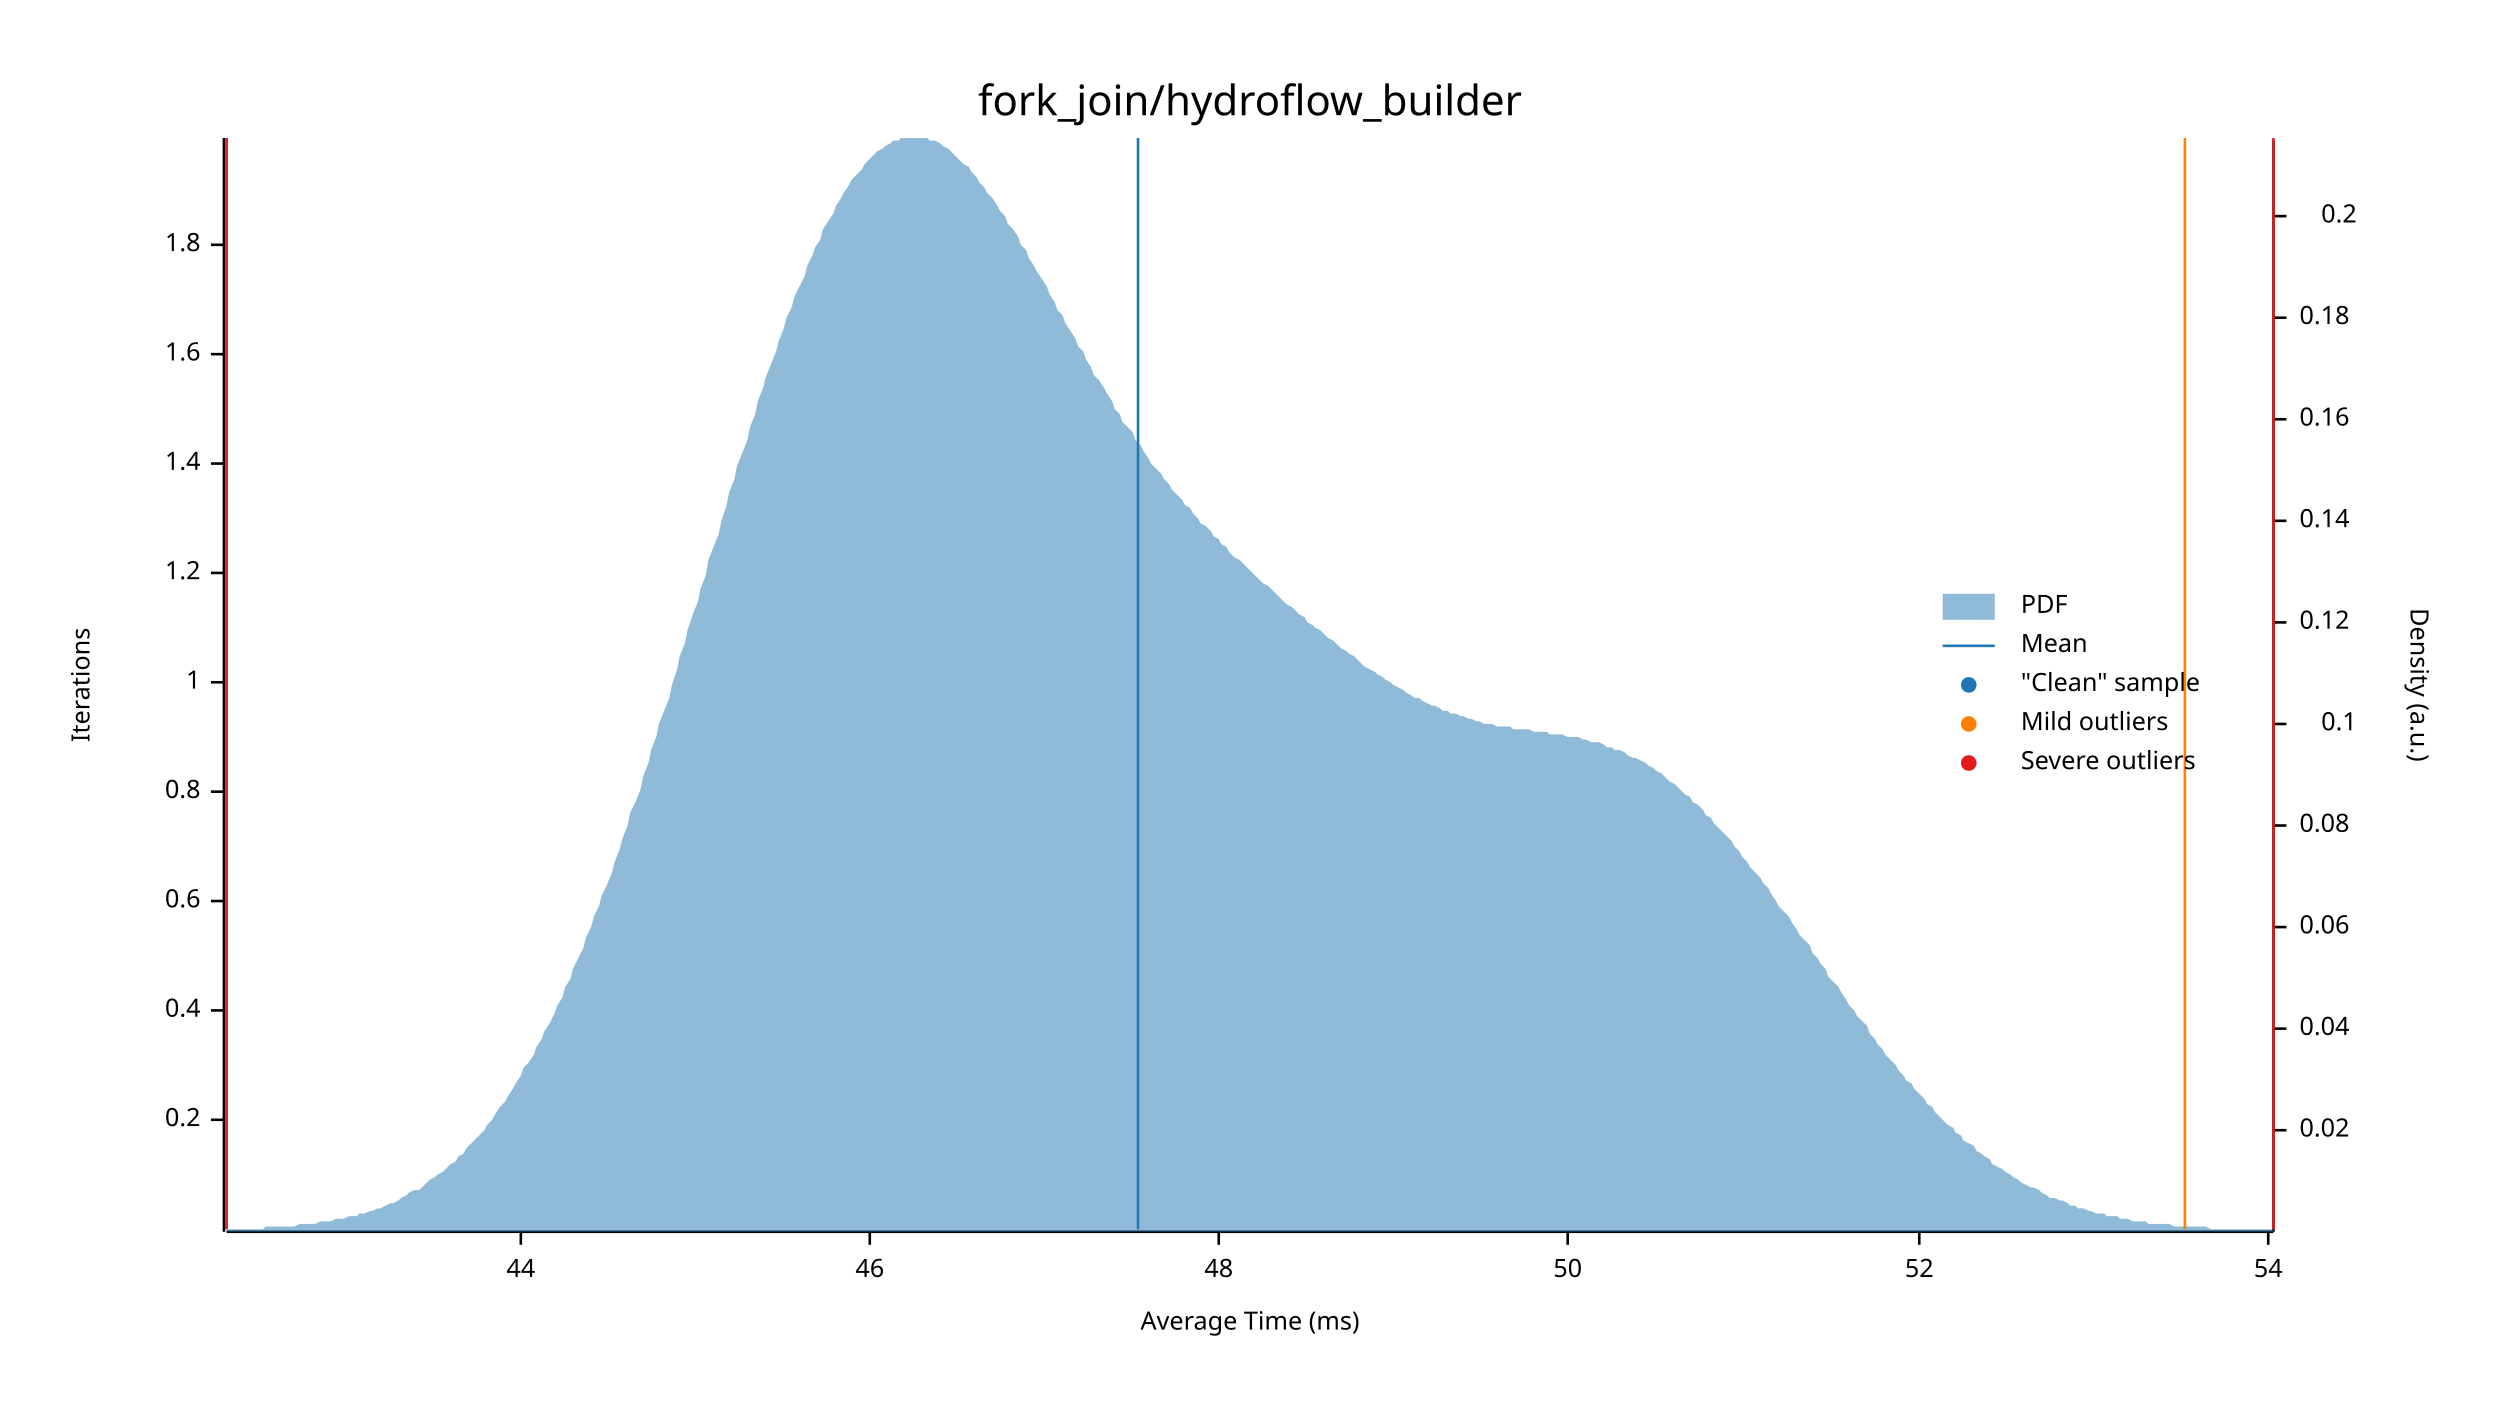
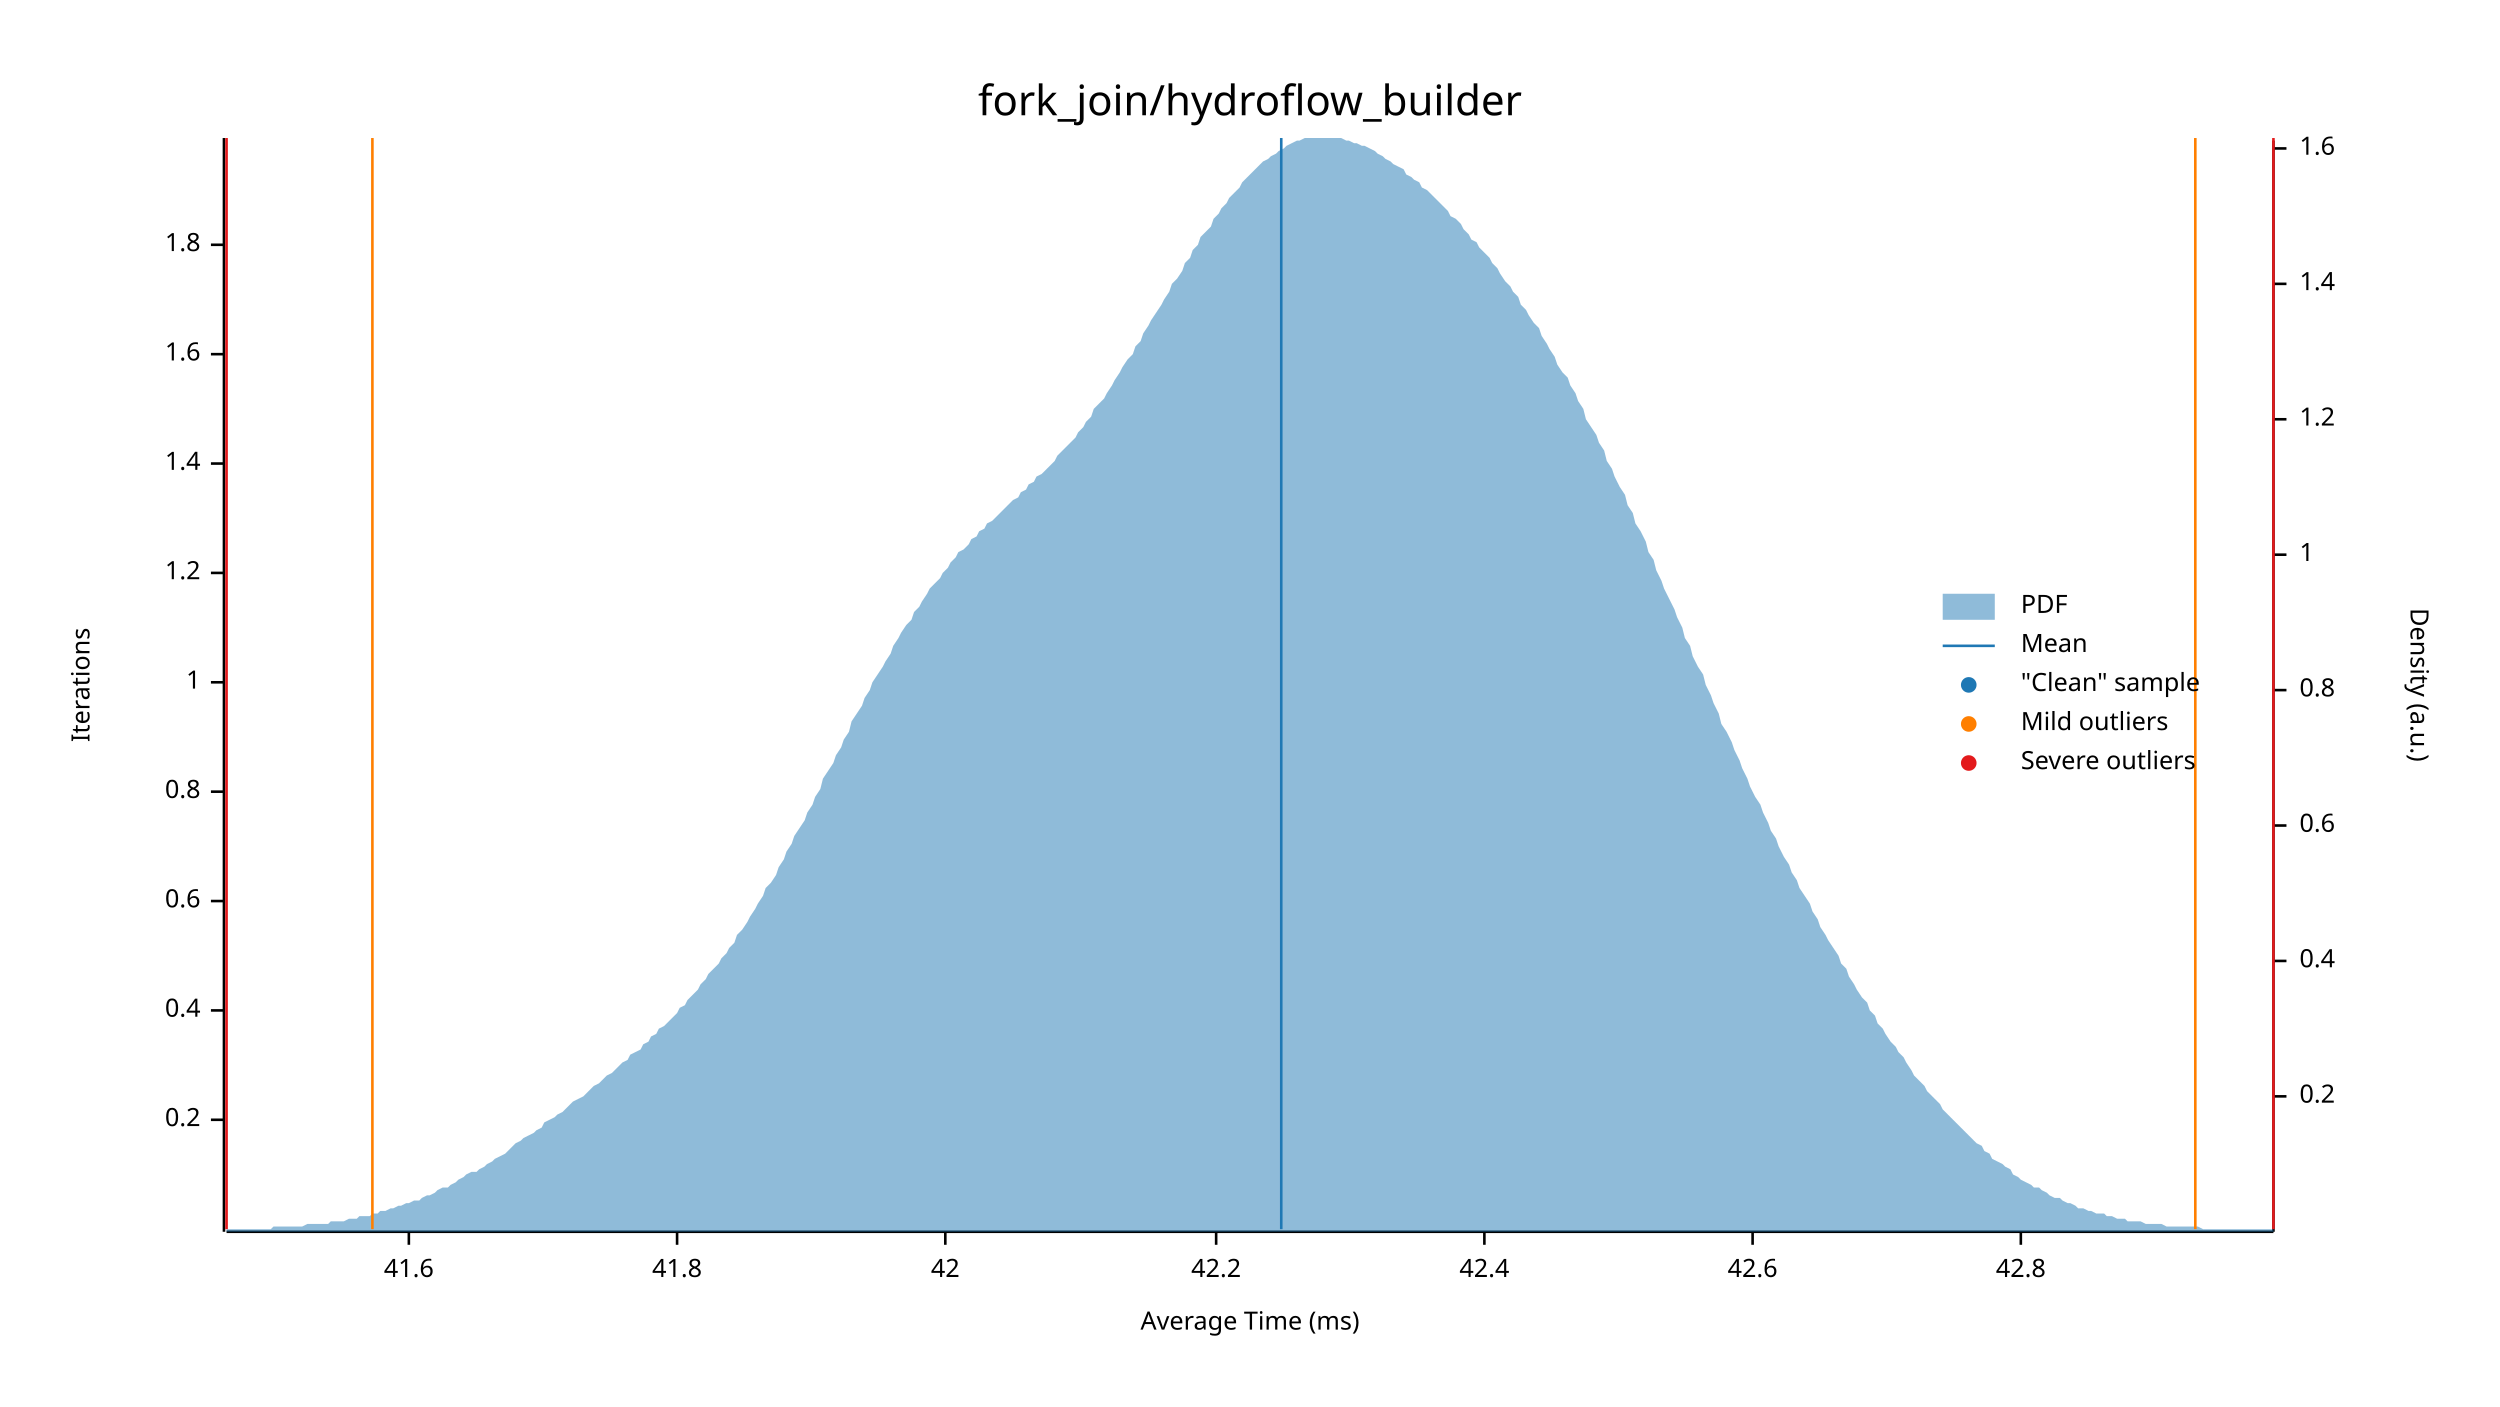
<svg xmlns="http://www.w3.org/2000/svg" width="960" height="540" viewBox="0 0 960 540">
  <text x="480" y="32" dy="0.76em" text-anchor="middle" font-family="sans-serif" font-size="16.129" opacity="1" fill="#000000">
fork_join/hydroflow_builder
</text>
  <text x="27" y="263" dy="0.76em" text-anchor="middle" font-family="sans-serif" font-size="9.677" opacity="1" fill="#000000" transform="rotate(270, 27, 263)">
Iterations
</text>
  <text x="480" y="513" dy="-0.5ex" text-anchor="middle" font-family="sans-serif" font-size="9.677" opacity="1" fill="#000000">
Average Time (ms)
</text>
  <polyline fill="none" opacity="1" stroke="#000000" stroke-width="1" points="86,53 86,473 " />
  <text x="77" y="430" dy="0.5ex" text-anchor="end" font-family="sans-serif" font-size="9.677" opacity="1" fill="#000000">
0.2
</text>
  <polyline fill="none" opacity="1" stroke="#000000" stroke-width="1" points="81,430 86,430 " />
  <text x="77" y="388" dy="0.5ex" text-anchor="end" font-family="sans-serif" font-size="9.677" opacity="1" fill="#000000">
0.4
</text>
  <polyline fill="none" opacity="1" stroke="#000000" stroke-width="1" points="81,388 86,388 " />
  <text x="77" y="346" dy="0.5ex" text-anchor="end" font-family="sans-serif" font-size="9.677" opacity="1" fill="#000000">
0.6
</text>
  <polyline fill="none" opacity="1" stroke="#000000" stroke-width="1" points="81,346 86,346 " />
  <text x="77" y="304" dy="0.5ex" text-anchor="end" font-family="sans-serif" font-size="9.677" opacity="1" fill="#000000">
0.8
</text>
  <polyline fill="none" opacity="1" stroke="#000000" stroke-width="1" points="81,304 86,304 " />
  <text x="77" y="262" dy="0.5ex" text-anchor="end" font-family="sans-serif" font-size="9.677" opacity="1" fill="#000000">
1
</text>
  <polyline fill="none" opacity="1" stroke="#000000" stroke-width="1" points="81,262 86,262 " />
  <text x="77" y="220" dy="0.5ex" text-anchor="end" font-family="sans-serif" font-size="9.677" opacity="1" fill="#000000">
1.2
</text>
  <polyline fill="none" opacity="1" stroke="#000000" stroke-width="1" points="81,220 86,220 " />
  <text x="77" y="178" dy="0.5ex" text-anchor="end" font-family="sans-serif" font-size="9.677" opacity="1" fill="#000000">
1.4
</text>
  <polyline fill="none" opacity="1" stroke="#000000" stroke-width="1" points="81,178 86,178 " />
  <text x="77" y="136" dy="0.5ex" text-anchor="end" font-family="sans-serif" font-size="9.677" opacity="1" fill="#000000">
1.6
</text>
  <polyline fill="none" opacity="1" stroke="#000000" stroke-width="1" points="81,136 86,136 " />
  <text x="77" y="94" dy="0.5ex" text-anchor="end" font-family="sans-serif" font-size="9.677" opacity="1" fill="#000000">
1.8
</text>
  <polyline fill="none" opacity="1" stroke="#000000" stroke-width="1" points="81,94 86,94 " />
  <polyline fill="none" opacity="1" stroke="#000000" stroke-width="1" points="87,473 873,473 " />
-   <text x="200" y="483" dy="0.76em" text-anchor="middle" font-family="sans-serif" font-size="9.677" opacity="1" fill="#000000">
- 44
+   <text x="157" y="483" dy="0.76em" text-anchor="middle" font-family="sans-serif" font-size="9.677" opacity="1" fill="#000000">
+ 41.6
</text>
-   <polyline fill="none" opacity="1" stroke="#000000" stroke-width="1" points="200,473 200,478 " />
-   <text x="334" y="483" dy="0.76em" text-anchor="middle" font-family="sans-serif" font-size="9.677" opacity="1" fill="#000000">
- 46
+   <polyline fill="none" opacity="1" stroke="#000000" stroke-width="1" points="157,473 157,478 " />
+   <text x="260" y="483" dy="0.76em" text-anchor="middle" font-family="sans-serif" font-size="9.677" opacity="1" fill="#000000">
+ 41.8
</text>
-   <polyline fill="none" opacity="1" stroke="#000000" stroke-width="1" points="334,473 334,478 " />
-   <text x="468" y="483" dy="0.76em" text-anchor="middle" font-family="sans-serif" font-size="9.677" opacity="1" fill="#000000">
- 48
+   <polyline fill="none" opacity="1" stroke="#000000" stroke-width="1" points="260,473 260,478 " />
+   <text x="363" y="483" dy="0.76em" text-anchor="middle" font-family="sans-serif" font-size="9.677" opacity="1" fill="#000000">
+ 42
</text>
-   <polyline fill="none" opacity="1" stroke="#000000" stroke-width="1" points="468,473 468,478 " />
-   <text x="602" y="483" dy="0.76em" text-anchor="middle" font-family="sans-serif" font-size="9.677" opacity="1" fill="#000000">
- 50
+   <polyline fill="none" opacity="1" stroke="#000000" stroke-width="1" points="363,473 363,478 " />
+   <text x="467" y="483" dy="0.76em" text-anchor="middle" font-family="sans-serif" font-size="9.677" opacity="1" fill="#000000">
+ 42.2
</text>
-   <polyline fill="none" opacity="1" stroke="#000000" stroke-width="1" points="602,473 602,478 " />
-   <text x="737" y="483" dy="0.76em" text-anchor="middle" font-family="sans-serif" font-size="9.677" opacity="1" fill="#000000">
- 52
+   <polyline fill="none" opacity="1" stroke="#000000" stroke-width="1" points="467,473 467,478 " />
+   <text x="570" y="483" dy="0.76em" text-anchor="middle" font-family="sans-serif" font-size="9.677" opacity="1" fill="#000000">
+ 42.4
</text>
-   <polyline fill="none" opacity="1" stroke="#000000" stroke-width="1" points="737,473 737,478 " />
-   <text x="871" y="483" dy="0.76em" text-anchor="middle" font-family="sans-serif" font-size="9.677" opacity="1" fill="#000000">
- 54
+   <polyline fill="none" opacity="1" stroke="#000000" stroke-width="1" points="570,473 570,478 " />
+   <text x="673" y="483" dy="0.76em" text-anchor="middle" font-family="sans-serif" font-size="9.677" opacity="1" fill="#000000">
+ 42.6
</text>
-   <polyline fill="none" opacity="1" stroke="#000000" stroke-width="1" points="871,473 871,478 " />
+   <polyline fill="none" opacity="1" stroke="#000000" stroke-width="1" points="673,473 673,478 " />
+   <text x="776" y="483" dy="0.76em" text-anchor="middle" font-family="sans-serif" font-size="9.677" opacity="1" fill="#000000">
+ 42.8
+ </text>
+   <polyline fill="none" opacity="1" stroke="#000000" stroke-width="1" points="776,473 776,478 " />
  <text x="933" y="263" dy="0.76em" text-anchor="middle" font-family="sans-serif" font-size="9.677" opacity="1" fill="#000000" transform="rotate(90, 933, 263)">
Density (a.u.)
</text>
  <polyline fill="none" opacity="1" stroke="#000000" stroke-width="1" points="873,54 873,473 " />
-   <text x="883" y="434" dy="0.5ex" text-anchor="start" font-family="sans-serif" font-size="9.677" opacity="1" fill="#000000">
- 0.02
+   <text x="883" y="421" dy="0.5ex" text-anchor="start" font-family="sans-serif" font-size="9.677" opacity="1" fill="#000000">
+ 0.2
</text>
-   <polyline fill="none" opacity="1" stroke="#000000" stroke-width="1" points="873,434 878,434 " />
-   <text x="883" y="395" dy="0.5ex" text-anchor="start" font-family="sans-serif" font-size="9.677" opacity="1" fill="#000000">
- 0.04
+   <polyline fill="none" opacity="1" stroke="#000000" stroke-width="1" points="873,421 878,421 " />
+   <text x="883" y="369" dy="0.5ex" text-anchor="start" font-family="sans-serif" font-size="9.677" opacity="1" fill="#000000">
+ 0.4
</text>
-   <polyline fill="none" opacity="1" stroke="#000000" stroke-width="1" points="873,395 878,395 " />
-   <text x="883" y="356" dy="0.5ex" text-anchor="start" font-family="sans-serif" font-size="9.677" opacity="1" fill="#000000">
- 0.06
- </text>
-   <polyline fill="none" opacity="1" stroke="#000000" stroke-width="1" points="873,356 878,356 " />
+   <polyline fill="none" opacity="1" stroke="#000000" stroke-width="1" points="873,369 878,369 " />
  <text x="883" y="317" dy="0.5ex" text-anchor="start" font-family="sans-serif" font-size="9.677" opacity="1" fill="#000000">
- 0.08
+ 0.6
</text>
  <polyline fill="none" opacity="1" stroke="#000000" stroke-width="1" points="873,317 878,317 " />
-   <text x="905" y="278" dy="0.5ex" text-anchor="end" font-family="sans-serif" font-size="9.677" opacity="1" fill="#000000">
- 0.1
+   <text x="883" y="265" dy="0.5ex" text-anchor="start" font-family="sans-serif" font-size="9.677" opacity="1" fill="#000000">
+ 0.8
</text>
-   <polyline fill="none" opacity="1" stroke="#000000" stroke-width="1" points="873,278 878,278 " />
-   <text x="883" y="239" dy="0.5ex" text-anchor="start" font-family="sans-serif" font-size="9.677" opacity="1" fill="#000000">
- 0.12
+   <polyline fill="none" opacity="1" stroke="#000000" stroke-width="1" points="873,265 878,265 " />
+   <text x="883" y="213" dy="0.5ex" text-anchor="start" font-family="sans-serif" font-size="9.677" opacity="1" fill="#000000">
+ 1
</text>
-   <polyline fill="none" opacity="1" stroke="#000000" stroke-width="1" points="873,239 878,239 " />
-   <text x="883" y="200" dy="0.5ex" text-anchor="start" font-family="sans-serif" font-size="9.677" opacity="1" fill="#000000">
- 0.14
- </text>
-   <polyline fill="none" opacity="1" stroke="#000000" stroke-width="1" points="873,200 878,200 " />
+   <polyline fill="none" opacity="1" stroke="#000000" stroke-width="1" points="873,213 878,213 " />
  <text x="883" y="161" dy="0.5ex" text-anchor="start" font-family="sans-serif" font-size="9.677" opacity="1" fill="#000000">
- 0.16
+ 1.2
</text>
  <polyline fill="none" opacity="1" stroke="#000000" stroke-width="1" points="873,161 878,161 " />
-   <text x="883" y="122" dy="0.5ex" text-anchor="start" font-family="sans-serif" font-size="9.677" opacity="1" fill="#000000">
- 0.18
+   <text x="883" y="109" dy="0.5ex" text-anchor="start" font-family="sans-serif" font-size="9.677" opacity="1" fill="#000000">
+ 1.4
</text>
-   <polyline fill="none" opacity="1" stroke="#000000" stroke-width="1" points="873,122 878,122 " />
-   <text x="905" y="83" dy="0.5ex" text-anchor="end" font-family="sans-serif" font-size="9.677" opacity="1" fill="#000000">
- 0.2
+   <polyline fill="none" opacity="1" stroke="#000000" stroke-width="1" points="873,109 878,109 " />
+   <text x="883" y="57" dy="0.5ex" text-anchor="start" font-family="sans-serif" font-size="9.677" opacity="1" fill="#000000">
+ 1.6
</text>
-   <polyline fill="none" opacity="1" stroke="#000000" stroke-width="1" points="873,83 878,83 " />
-   <polygon opacity="0.5" fill="#1F78B4" points="87,472 88,472 90,472 91,472 93,472 94,472 96,472 98,472 99,472 101,472 102,471 104,471 105,471 107,471 109,471 110,471 112,471 113,471 115,470 116,470 118,470 120,470 121,470 123,469 124,469 126,469 127,469 129,468 131,468 132,468 134,467 135,467 137,467 138,466 140,466 142,465 143,465 145,464 146,464 148,463 150,462 151,462 153,461 154,460 156,459 157,458 159,457 161,457 162,456 164,454 165,453 167,452 168,451 170,450 172,448 173,447 175,446 176,444 178,443 179,441 181,439 183,437 184,436 186,434 187,432 189,430 190,428 192,425 194,423 195,421 197,418 198,416 200,413 201,410 203,408 205,405 206,402 208,399 209,396 211,393 213,389 214,386 216,383 217,379 219,376 220,372 222,368 224,364 225,360 227,356 228,352 230,348 231,344 233,340 235,335 236,331 238,326 239,322 241,317 242,312 244,308 246,303 247,298 249,293 250,288 252,283 253,278 255,273 257,268 258,263 260,257 261,252 263,247 264,242 266,236 268,231 269,226 271,221 272,215 274,210 276,205 277,200 279,194 280,189 282,184 283,179 285,174 287,169 288,164 290,159 291,154 293,149 294,145 296,140 298,135 299,131 301,126 302,122 304,118 305,114 307,110 309,106 310,102 312,98 313,95 315,92 316,88 318,85 320,82 321,79 323,76 324,74 326,71 327,69 329,67 331,65 332,63 334,61 335,60 337,58 339,57 340,56 342,55 343,54 345,54 346,53 348,53 350,53 351,53 353,53 354,53 356,53 357,54 359,54 361,55 362,56 364,57 365,58 367,60 368,61 370,63 372,64 373,66 375,68 376,70 378,72 379,74 381,76 383,79 384,81 386,83 387,86 389,88 391,91 392,94 394,96 395,99 397,102 398,104 400,107 402,110 403,113 405,116 406,119 408,121 409,124 411,127 413,130 414,133 416,135 417,138 419,141 420,144 422,146 424,149 425,151 427,154 428,157 430,159 431,162 433,164 435,166 436,169 438,171 439,173 441,176 442,178 444,180 446,182 447,184 449,186 450,188 452,190 454,192 455,194 457,195 458,197 460,199 461,201 463,202 465,204 466,206 468,207 469,209 471,210 472,212 474,214 476,215 477,216 479,218 480,219 482,221 483,222 485,224 487,225 488,226 490,228 491,229 493,231 494,232 496,233 498,235 499,236 501,237 502,239 504,240 505,241 507,242 509,244 510,245 512,246 513,247 515,249 517,250 518,251 520,252 521,253 523,255 524,256 526,257 528,258 529,259 531,260 532,261 534,262 535,263 537,264 539,265 540,266 542,267 543,268 545,268 546,269 548,270 550,271 551,271 553,272 554,273 556,273 557,274 559,274 561,275 562,275 564,276 565,276 567,277 568,277 570,278 572,278 573,278 575,279 576,279 578,279 580,279 581,280 583,280 584,280 586,280 587,280 589,281 591,281 592,281 594,281 595,282 597,282 598,282 600,282 602,283 603,283 605,283 606,283 608,284 609,284 611,285 613,285 614,285 616,286 617,287 619,287 620,288 622,288 624,289 625,290 627,291 628,291 630,292 632,293 633,294 635,295 636,296 638,297 639,298 641,300 643,301 644,302 646,304 647,305 649,306 650,308 652,309 654,311 655,313 657,314 658,316 660,318 661,319 663,321 665,323 666,325 668,327 669,329 671,331 672,333 674,335 676,337 677,339 679,341 680,343 682,346 683,348 685,350 687,352 688,354 690,357 691,359 693,361 695,363 696,366 698,368 699,370 701,372 702,375 704,377 706,379 707,381 709,384 710,386 712,388 713,390 715,392 717,394 718,397 720,399 721,401 723,403 724,405 726,407 728,409 729,411 731,413 732,415 734,416 735,418 737,420 739,422 740,424 742,425 743,427 745,429 746,430 748,432 750,433 751,435 753,436 754,438 756,439 758,440 759,442 761,443 762,444 764,445 765,447 767,448 769,449 770,450 772,451 773,452 775,453 776,454 778,455 780,456 781,456 783,457 784,458 786,459 787,460 789,460 791,461 792,461 794,462 795,463 797,463 798,464 800,464 802,465 803,465 805,466 806,466 808,466 809,467 811,467 813,467 814,468 816,468 817,468 819,469 821,469 822,469 824,469 825,470 827,470 828,470 830,470 832,470 833,470 835,471 836,471 838,471 839,471 841,471 843,471 844,471 846,471 847,471 849,472 850,472 852,472 854,472 855,472 857,472 858,472 860,472 861,472 863,472 865,472 866,472 868,472 869,472 871,472 873,472 873,473 87,473 " />
-   <polyline fill="none" opacity="1" stroke="#1F78B4" stroke-width="1" points="437,472 437,53 " />
-   <polyline fill="none" opacity="1" stroke="#FF7F00" stroke-width="1" points="87,472 87,53 " />
-   <polyline fill="none" opacity="1" stroke="#FF7F00" stroke-width="1" points="839,472 839,53 " />
+   <polyline fill="none" opacity="1" stroke="#000000" stroke-width="1" points="873,57 878,57 " />
+   <polygon opacity="0.5" fill="#1F78B4" points="87,472 88,472 90,472 91,472 93,472 94,472 96,472 98,472 99,472 101,472 102,472 104,472 105,471 107,471 109,471 110,471 112,471 113,471 115,471 116,471 118,470 120,470 121,470 123,470 124,470 126,470 127,469 129,469 131,469 132,469 134,468 135,468 137,468 138,467 140,467 142,467 143,466 145,466 146,465 148,465 150,464 151,464 153,463 154,463 156,462 157,462 159,461 161,461 162,460 164,459 165,459 167,458 168,457 170,456 172,456 173,455 175,454 176,453 178,452 179,451 181,450 183,450 184,449 186,448 187,447 189,446 190,445 192,444 194,443 195,442 197,440 198,439 200,438 201,437 203,436 205,435 206,434 208,433 209,431 211,430 213,429 214,428 216,427 217,426 219,424 220,423 222,422 224,421 225,420 227,418 228,417 230,416 231,415 233,413 235,412 236,411 238,409 239,408 241,407 242,405 244,404 246,403 247,401 249,400 250,398 252,397 253,395 255,394 257,392 258,391 260,389 261,387 263,386 264,384 266,382 268,380 269,378 271,376 272,374 274,372 276,370 277,368 279,366 280,364 282,362 283,359 285,357 287,354 288,352 290,349 291,347 293,344 294,341 296,339 298,336 299,333 301,330 302,327 304,324 305,321 307,318 309,315 310,312 312,309 313,306 315,303 316,299 318,296 320,293 321,290 323,287 324,284 326,281 327,277 329,274 331,271 332,268 334,265 335,262 337,259 339,256 340,254 342,251 343,248 345,245 346,243 348,240 350,238 351,235 353,233 354,231 356,228 357,226 359,224 361,222 362,220 364,218 365,216 367,214 368,212 370,211 372,209 373,207 375,206 376,204 378,203 379,201 381,200 383,198 384,197 386,195 387,194 389,192 391,191 392,189 394,188 395,186 397,185 398,183 400,182 402,180 403,179 405,177 406,175 408,173 409,172 411,170 413,168 414,166 416,164 417,162 419,160 420,157 422,155 424,153 425,151 427,148 428,146 430,143 431,141 433,138 435,136 436,133 438,131 439,128 441,125 442,123 444,120 446,117 447,115 449,112 450,109 452,107 454,104 455,101 457,99 458,96 460,94 461,91 463,89 465,87 466,84 468,82 469,80 471,78 472,76 474,74 476,72 477,70 479,68 480,67 482,65 483,64 485,62 487,61 488,60 490,59 491,58 493,57 494,56 496,55 498,54 499,54 501,53 502,53 504,53 505,53 507,53 509,53 510,53 512,53 513,53 515,53 517,54 518,54 520,55 521,55 523,56 524,56 526,57 528,58 529,59 531,60 532,61 534,62 535,63 537,64 539,65 540,67 542,68 543,69 545,70 546,72 548,73 550,75 551,76 553,78 554,79 556,81 557,83 559,84 561,86 562,88 564,90 565,92 567,93 568,95 570,97 572,99 573,101 575,103 576,105 578,108 580,110 581,112 583,114 584,117 586,119 587,121 589,124 591,126 592,129 594,132 595,134 597,137 598,140 600,143 602,145 603,148 605,151 606,154 608,157 609,161 611,164 613,167 614,170 616,173 617,177 619,180 620,183 622,187 624,190 625,194 627,197 628,201 630,204 632,208 633,212 635,215 636,219 638,223 639,226 641,230 643,234 644,237 646,241 647,245 649,248 650,252 652,256 654,259 655,263 657,267 658,270 660,274 661,278 663,281 665,285 666,288 668,292 669,295 671,299 672,302 674,306 676,309 677,312 679,316 680,319 682,322 683,325 685,329 687,332 688,335 690,338 691,341 693,344 695,347 696,350 698,353 699,356 701,359 702,361 704,364 706,367 707,370 709,372 710,375 712,378 713,380 715,383 717,385 718,388 720,390 721,393 723,395 724,397 726,400 728,402 729,404 731,406 732,408 734,411 735,413 737,415 739,417 740,419 742,421 743,422 745,424 746,426 748,428 750,430 751,431 753,433 754,434 756,436 758,438 759,439 761,440 762,442 764,443 765,445 767,446 769,447 770,448 772,449 773,451 775,452 776,453 778,454 780,455 781,456 783,456 784,457 786,458 787,459 789,460 791,460 792,461 794,462 795,462 797,463 798,464 800,464 802,465 803,465 805,466 806,466 808,466 809,467 811,467 813,468 814,468 816,468 817,469 819,469 821,469 822,469 824,470 825,470 827,470 828,470 830,470 832,471 833,471 835,471 836,471 838,471 839,471 841,471 843,471 844,471 846,472 847,472 849,472 850,472 852,472 854,472 855,472 857,472 858,472 860,472 861,472 863,472 865,472 866,472 868,472 869,472 871,472 873,472 873,473 87,473 " />
+   <polyline fill="none" opacity="1" stroke="#1F78B4" stroke-width="1" points="492,472 492,53 " />
+   <polyline fill="none" opacity="1" stroke="#FF7F00" stroke-width="1" points="143,472 143,53 " />
+   <polyline fill="none" opacity="1" stroke="#FF7F00" stroke-width="1" points="843,472 843,53 " />
  <polyline fill="none" opacity="1" stroke="#E31A1C" stroke-width="1" points="87,472 87,53 " />
  <polyline fill="none" opacity="1" stroke="#E31A1C" stroke-width="1" points="873,472 873,53 " />
  <text x="776" y="228" dy="0.76em" text-anchor="start" font-family="sans-serif" font-size="9.677" opacity="1" fill="#000000">
PDF
</text>
  <text x="776" y="243" dy="0.76em" text-anchor="start" font-family="sans-serif" font-size="9.677" opacity="1" fill="#000000">
Mean
</text>
  <text x="776" y="258" dy="0.76em" text-anchor="start" font-family="sans-serif" font-size="9.677" opacity="1" fill="#000000">
"Clean" sample
</text>
  <text x="776" y="273" dy="0.76em" text-anchor="start" font-family="sans-serif" font-size="9.677" opacity="1" fill="#000000">
Mild outliers
</text>
  <text x="776" y="288" dy="0.76em" text-anchor="start" font-family="sans-serif" font-size="9.677" opacity="1" fill="#000000">
Severe outliers
</text>
  <rect x="746" y="228" width="20" height="10" opacity="0.5" fill="#1F78B4" stroke="none" />
  <polyline fill="none" opacity="1" stroke="#1F78B4" stroke-width="1" points="746,248 766,248 " />
  <circle cx="756" cy="263" r="3" opacity="1" fill="#1F78B4" stroke="none" stroke-width="1" />
  <circle cx="756" cy="278" r="3" opacity="1" fill="#FF7F00" stroke="none" stroke-width="1" />
  <circle cx="756" cy="293" r="3" opacity="1" fill="#E31A1C" stroke="none" stroke-width="1" />
</svg>
